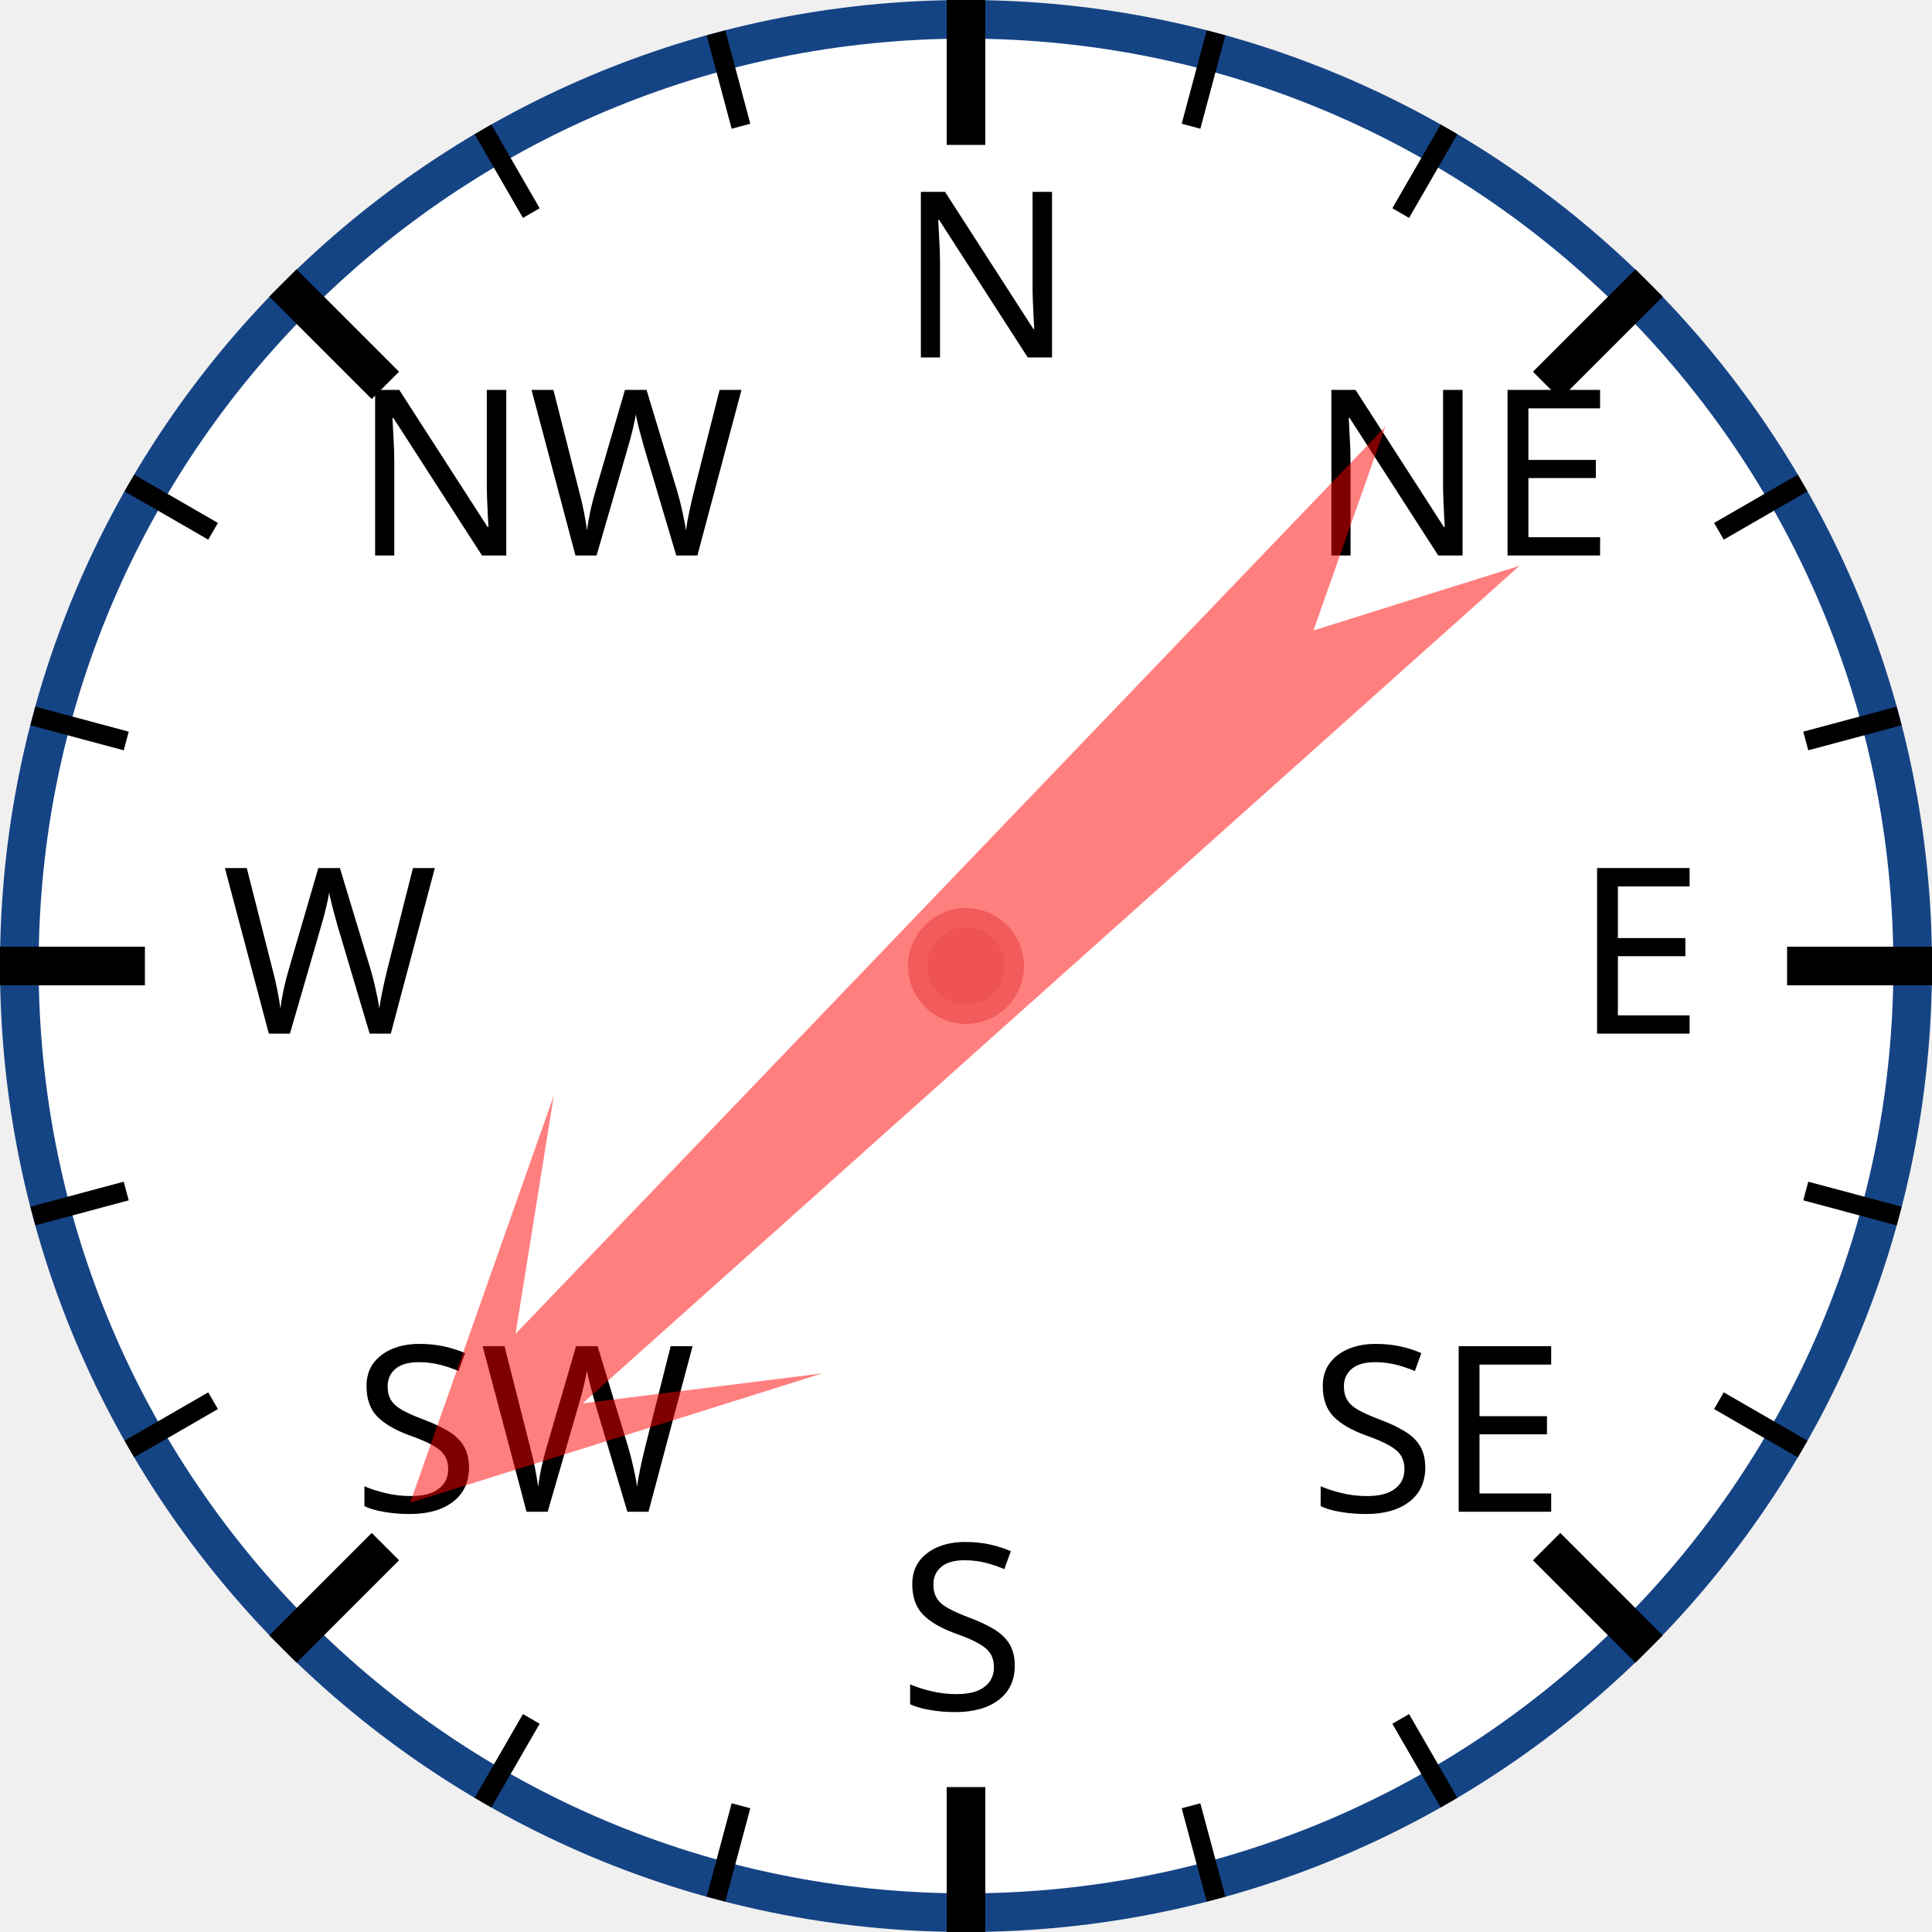
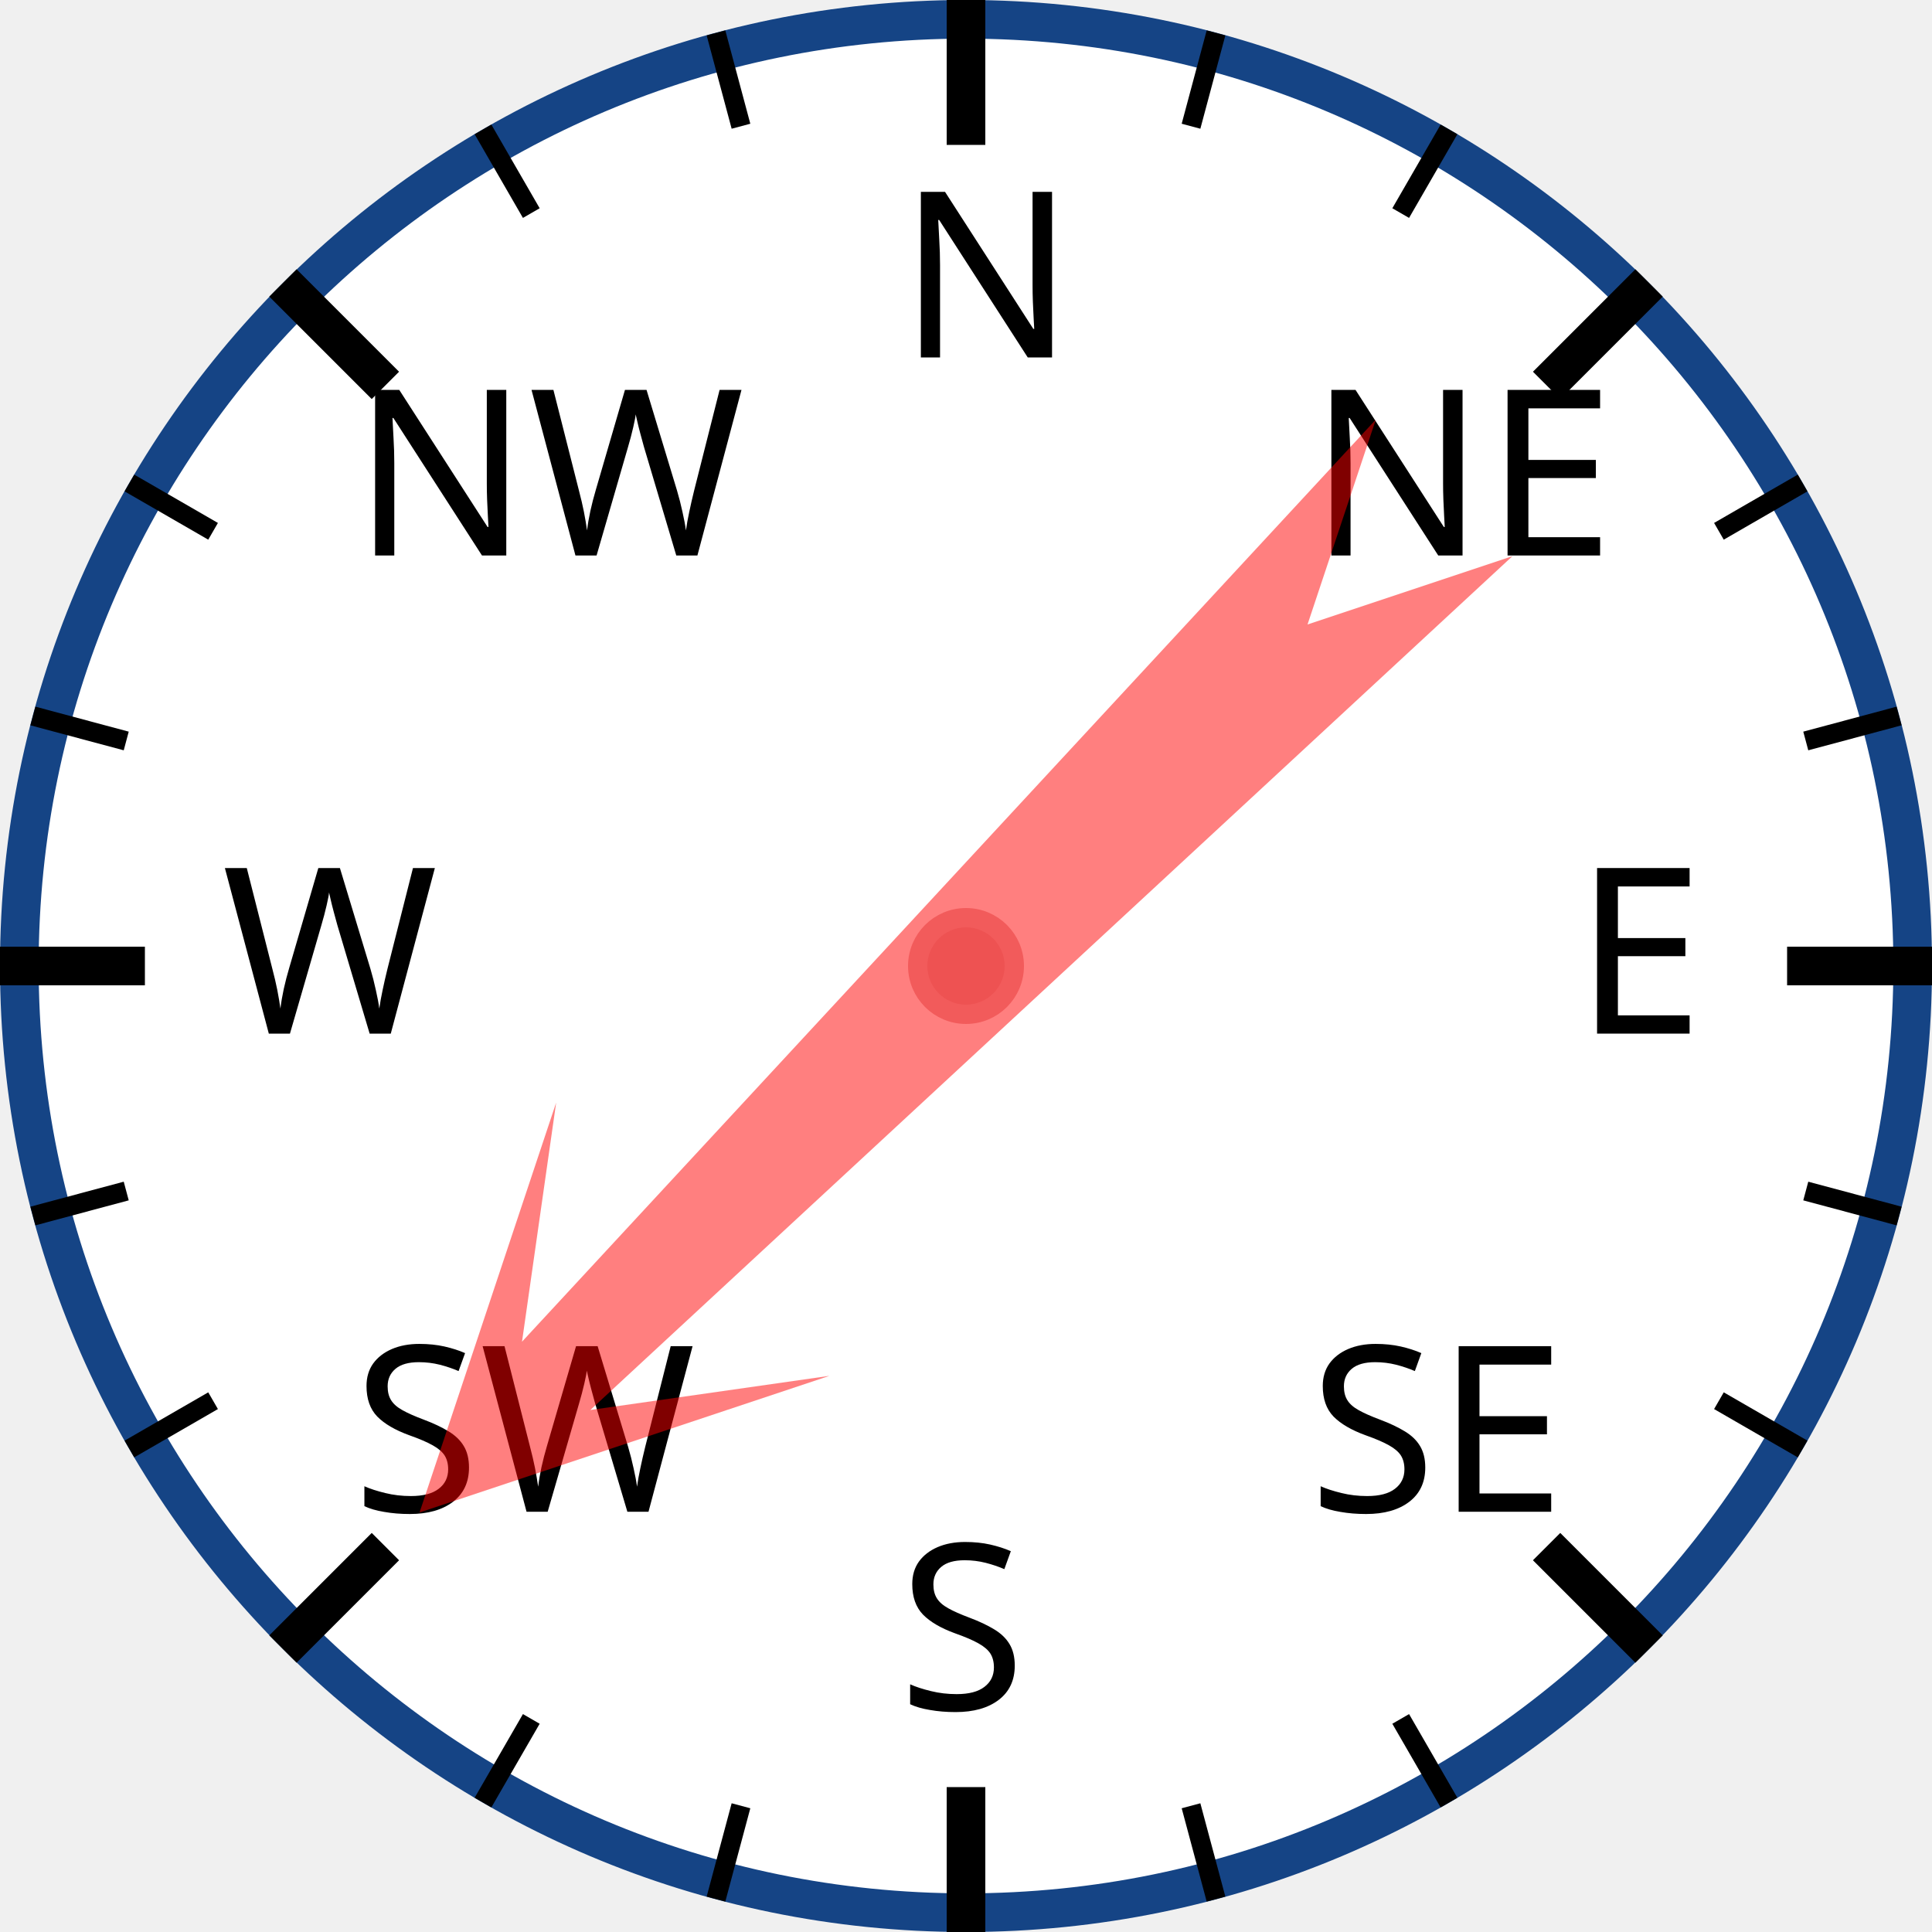
<svg xmlns="http://www.w3.org/2000/svg" width="120px" height="120px" viewBox="0 0 200 200">
  <circle cx="100" cy="100" r="98" style="fill: white; stroke: #154485; stroke-width: 4;" />
  <text x="93.0" y="37.0" style="font-family: sans-serif; font-size: 18pt;">N</text>
  <line x1="100.0" y1="0.0" x2="100.0" y2="15.0" style="stroke: black; stroke-width: 4;" />
  <line x1="74.118" y1="3.407" x2="76.706" y2="13.067" style="stroke: black; stroke-width: 2;" />
  <line x1="50" y1="13.397" x2="55" y2="22.058" style="stroke: black; stroke-width: 2;" />
  <text x="36.503" y="57.503" style="font-family: sans-serif; font-size: 18pt;">NW</text>
  <line x1="29.289" y1="29.289" x2="39.896" y2="39.896" style="stroke: black; stroke-width: 4;" />
  <line x1="13.397" y1="50" x2="22.058" y2="55" style="stroke: black; stroke-width: 2;" />
  <line x1="3.407" y1="74.118" x2="13.067" y2="76.706" style="stroke: black; stroke-width: 2;" />
  <text x="23.0" y="107.0" style="font-family: sans-serif; font-size: 18pt;">W</text>
  <line x1="0.0" y1="100.0" x2="15.0" y2="100.0" style="stroke: black; stroke-width: 4;" />
  <line x1="3.407" y1="125.882" x2="13.067" y2="123.294" style="stroke: black; stroke-width: 2;" />
  <line x1="13.397" y1="150" x2="22.058" y2="145" style="stroke: black; stroke-width: 2;" />
  <text x="36.503" y="156.497" style="font-family: sans-serif; font-size: 18pt;">SW</text>
  <line x1="29.289" y1="170.711" x2="39.896" y2="160.104" style="stroke: black; stroke-width: 4;" />
  <line x1="50" y1="186.603" x2="55" y2="177.942" style="stroke: black; stroke-width: 2;" />
  <line x1="74.118" y1="196.593" x2="76.706" y2="186.933" style="stroke: black; stroke-width: 2;" />
  <text x="93" y="177.0" style="font-family: sans-serif; font-size: 18pt;">S</text>
  <line x1="100" y1="200.0" x2="100" y2="185.0" style="stroke: black; stroke-width: 4;" />
  <line x1="125.882" y1="196.593" x2="123.294" y2="186.933" style="stroke: black; stroke-width: 2;" />
  <line x1="150.0" y1="186.603" x2="145.0" y2="177.942" style="stroke: black; stroke-width: 2;" />
  <text x="135.497" y="156.497" style="font-family: sans-serif; font-size: 18pt;">SE</text>
  <line x1="170.711" y1="170.711" x2="160.104" y2="160.104" style="stroke: black; stroke-width: 4;" />
  <line x1="186.603" y1="150" x2="177.942" y2="145" style="stroke: black; stroke-width: 2;" />
  <line x1="196.593" y1="125.882" x2="186.933" y2="123.294" style="stroke: black; stroke-width: 2;" />
  <text x="163.0" y="107" style="font-family: sans-serif; font-size: 18pt;">E</text>
  <line x1="200.0" y1="100" x2="185.0" y2="100" style="stroke: black; stroke-width: 4;" />
  <line x1="196.593" y1="74.118" x2="186.933" y2="76.706" style="stroke: black; stroke-width: 2;" />
  <line x1="186.603" y1="50" x2="177.942" y2="55" style="stroke: black; stroke-width: 2;" />
  <text x="135.497" y="57.503" style="font-family: sans-serif; font-size: 18pt;">NE</text>
  <line x1="170.711" y1="29.289" x2="160.104" y2="39.896" style="stroke: black; stroke-width: 4;" />
  <line x1="150" y1="13.397" x2="145" y2="22.058" style="stroke: black; stroke-width: 2;" />
  <line x1="125.882" y1="3.407" x2="123.294" y2="13.067" style="stroke: black; stroke-width: 2;" />
-   <polygon points="100 20 120 60 105 40 110 170 100 150 90 170 95 40 80 60" style="fill: red; fill-opacity: 0.5;" transform="rotate(226,100,100)" />
+   <polygon points="100 20 120 60 105 40 110 170 100 150 90 170 95 40 80 60" style="fill: red; fill-opacity: 0.5;" transform="rotate(225,100,100)" />
  <circle cx="100" cy="100" r="5" style="fill: #EE5252; stroke: #F25B5B; stroke-width: 2;" />
</svg>
